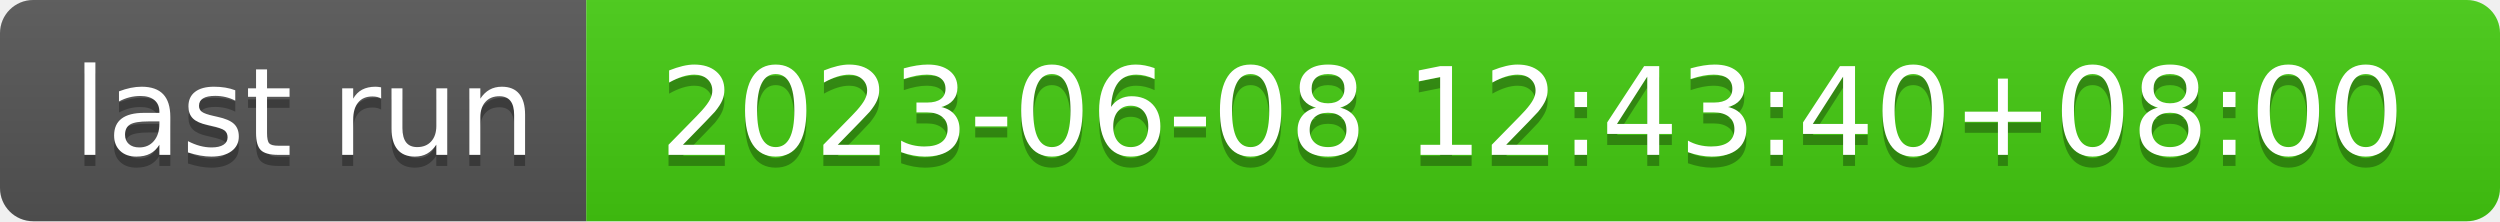
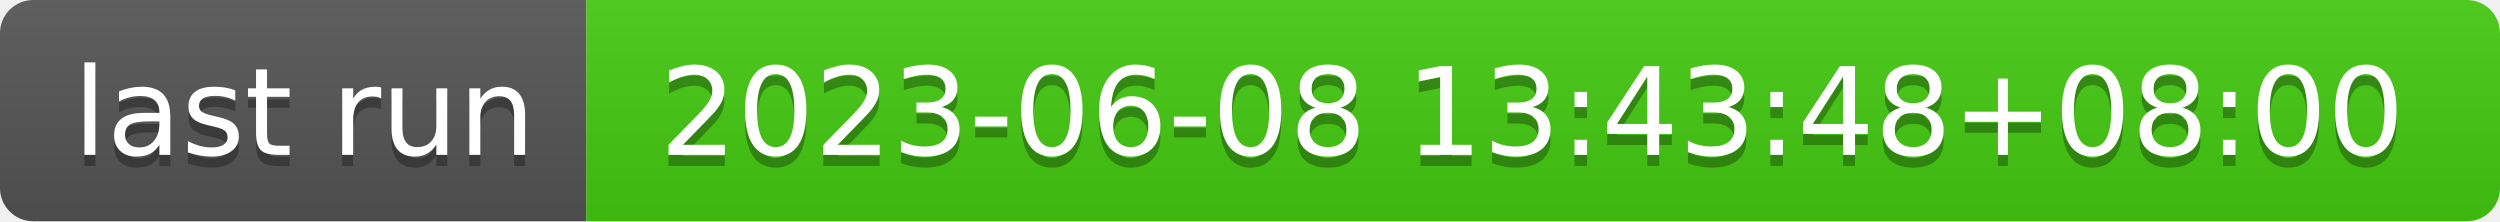
- <svg xmlns="http://www.w3.org/2000/svg" width="226" height="20" role="img" aria-label="last run: 2023-06-08 12:43:40+08:00">
+ <svg xmlns="http://www.w3.org/2000/svg" width="226" height="20" role="img" aria-label="last run: 2023-06-08 13:43:48+08:00">
  <linearGradient id="s" x2="0" y2="100%">
    <stop offset="0" stop-color="#bbb" stop-opacity=".1" />
    <stop offset="1" stop-opacity=".1" />
  </linearGradient>
  <clipPath id="r">
    <rect width="226" height="20" rx="3" fill="#fff" />
  </clipPath>
  <g clip-path="url(#r)">
    <rect width="53" height="20" fill="#555" />
    <rect x="53" width="173" height="20" fill="#4c1" />
    <rect width="226" height="20" fill="url(#s)" />
  </g>
  <g fill="#fff" text-anchor="middle" font-family="Verdana,Geneva,DejaVu Sans,sans-serif" text-rendering="geometricPrecision" font-size="110">
    <text aria-hidden="true" x="275" y="150" fill="#010101" fill-opacity=".3" transform="scale(.1)" textLength="430">last run</text>
    <text x="275" y="140" transform="scale(.1)" fill="#fff" textLength="430">last run</text>
-     <text aria-hidden="true" x="1385" y="150" fill="#010101" fill-opacity=".3" transform="scale(.1)" textLength="1630">2023-06-08 12:43:40+08:00</text>
-     <text x="1385" y="140" transform="scale(.1)" fill="#fff" textLength="1630">2023-06-08 12:43:40+08:00</text>
+     <text aria-hidden="true" x="1385" y="150" fill="#010101" fill-opacity=".3" transform="scale(.1)" textLength="1630">2023-06-08 13:43:48+08:00</text>
+     <text x="1385" y="140" transform="scale(.1)" fill="#fff" textLength="1630">2023-06-08 13:43:48+08:00</text>
  </g>
</svg>
